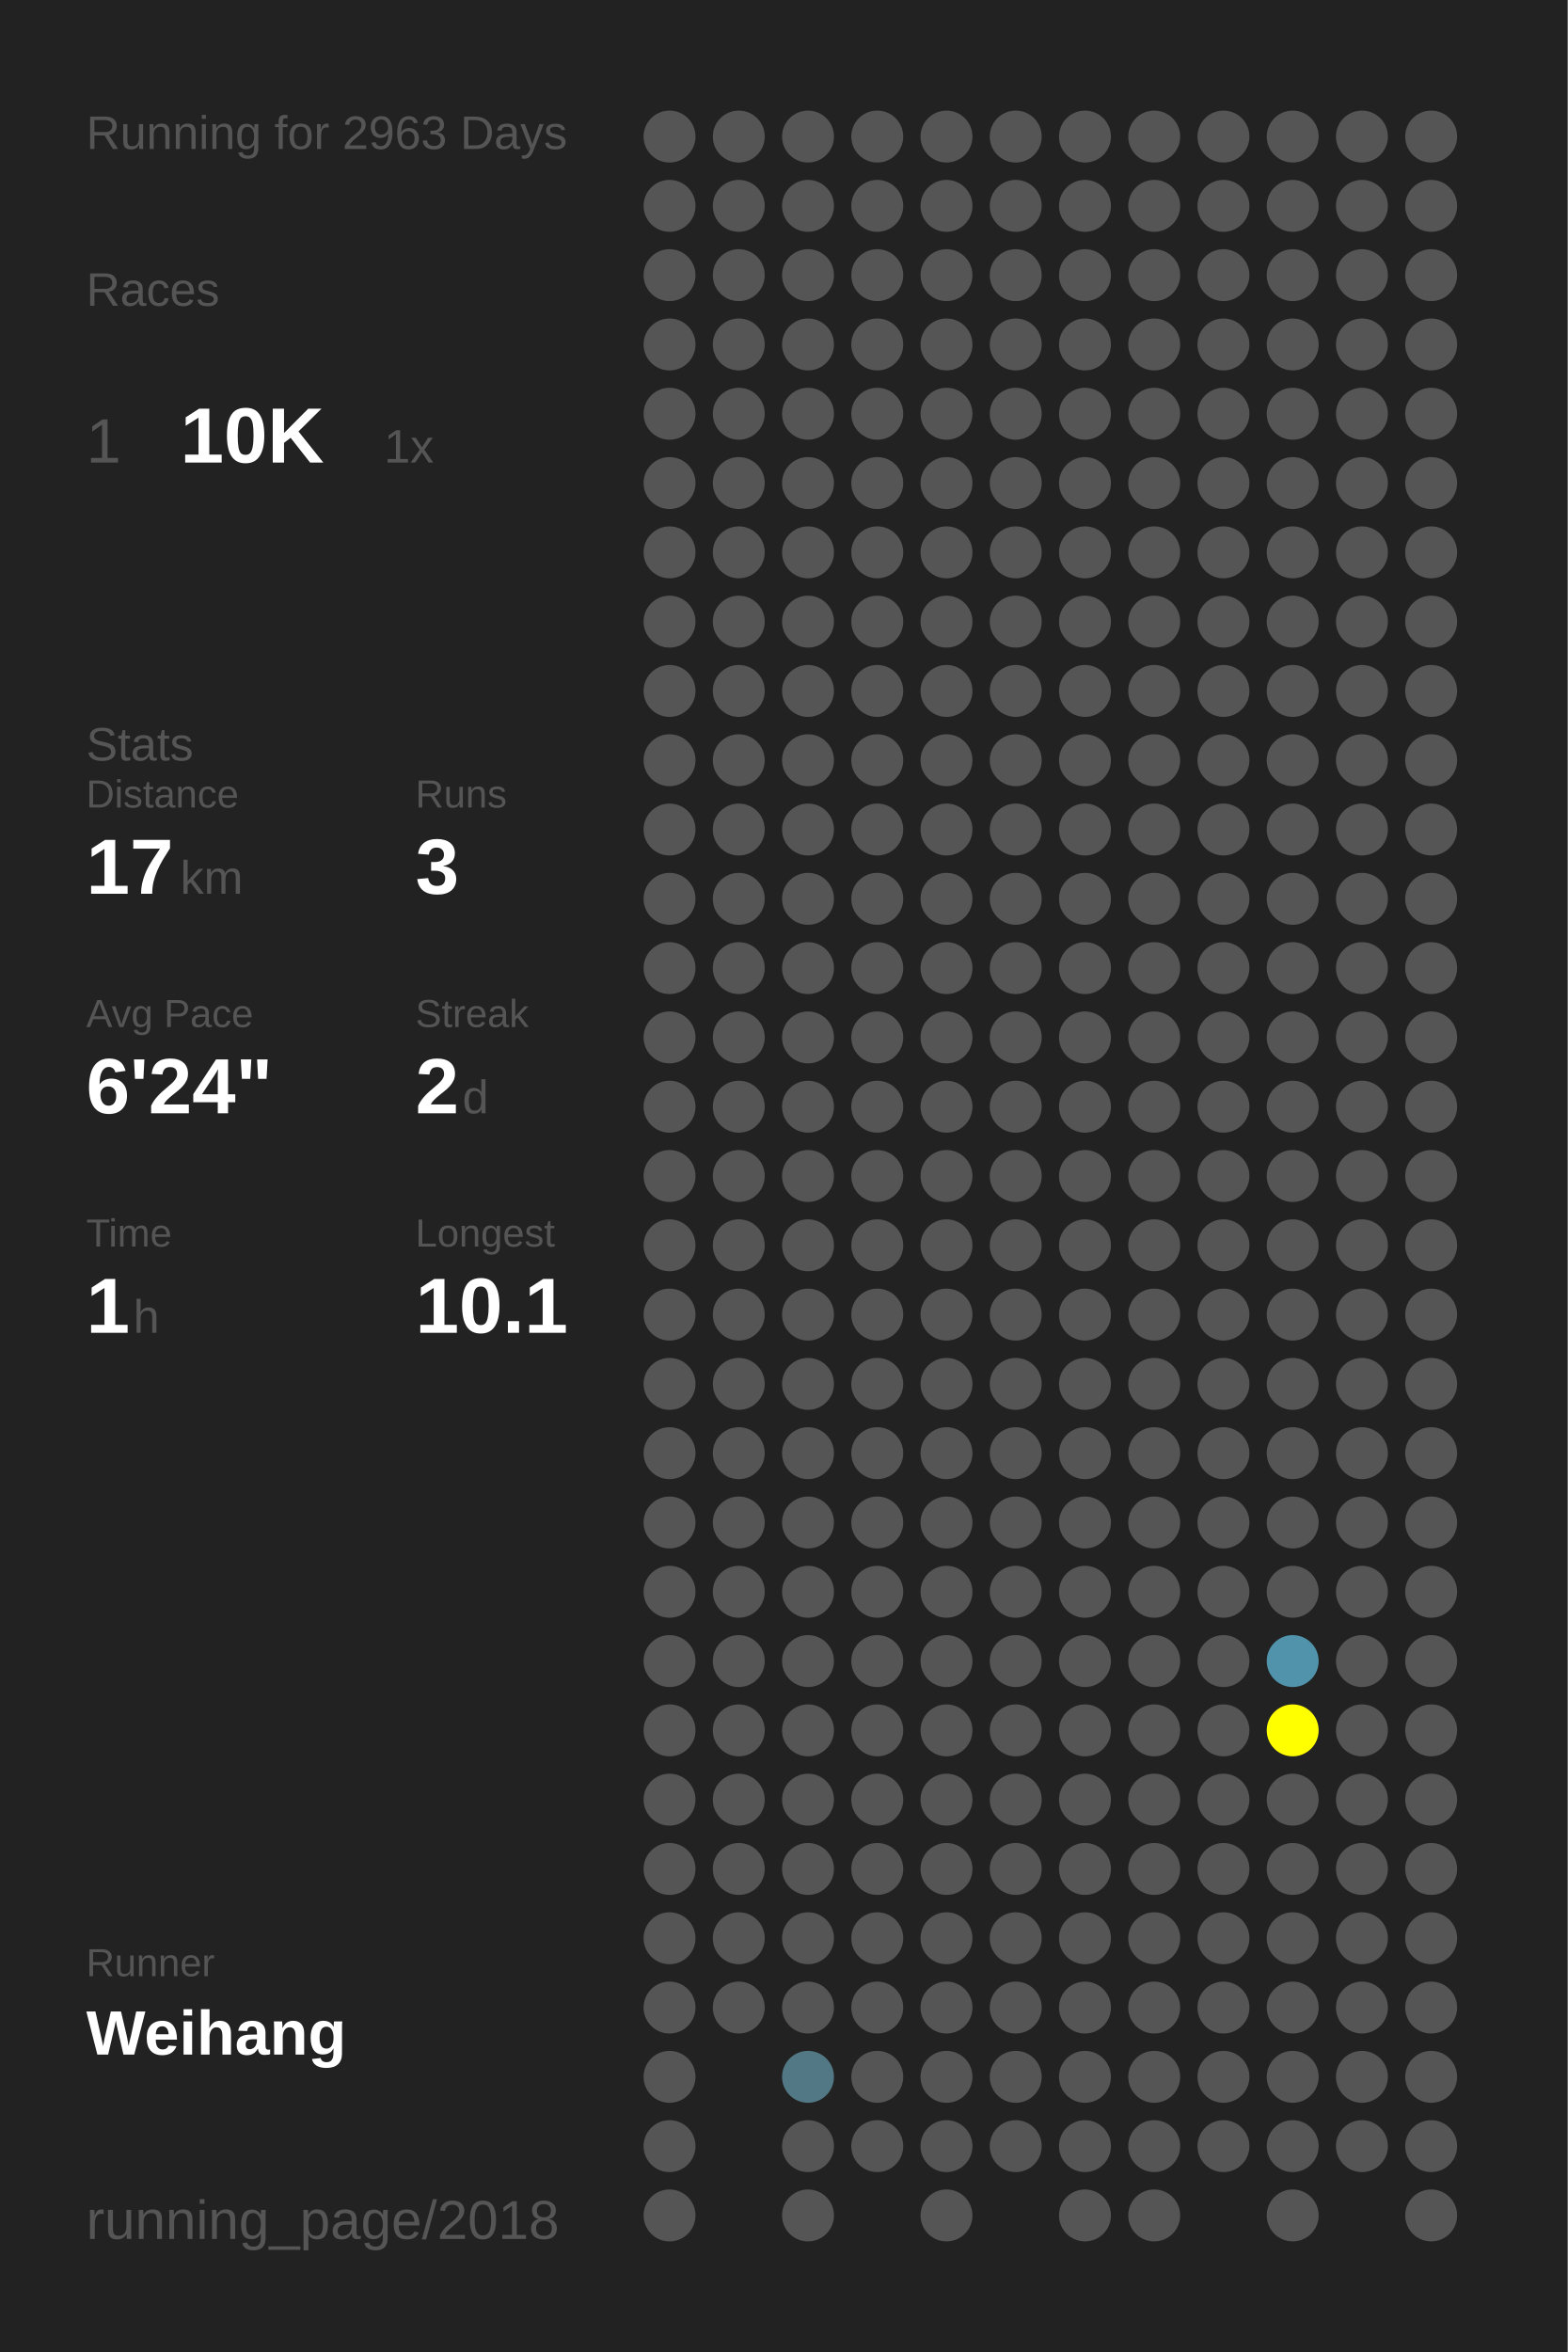
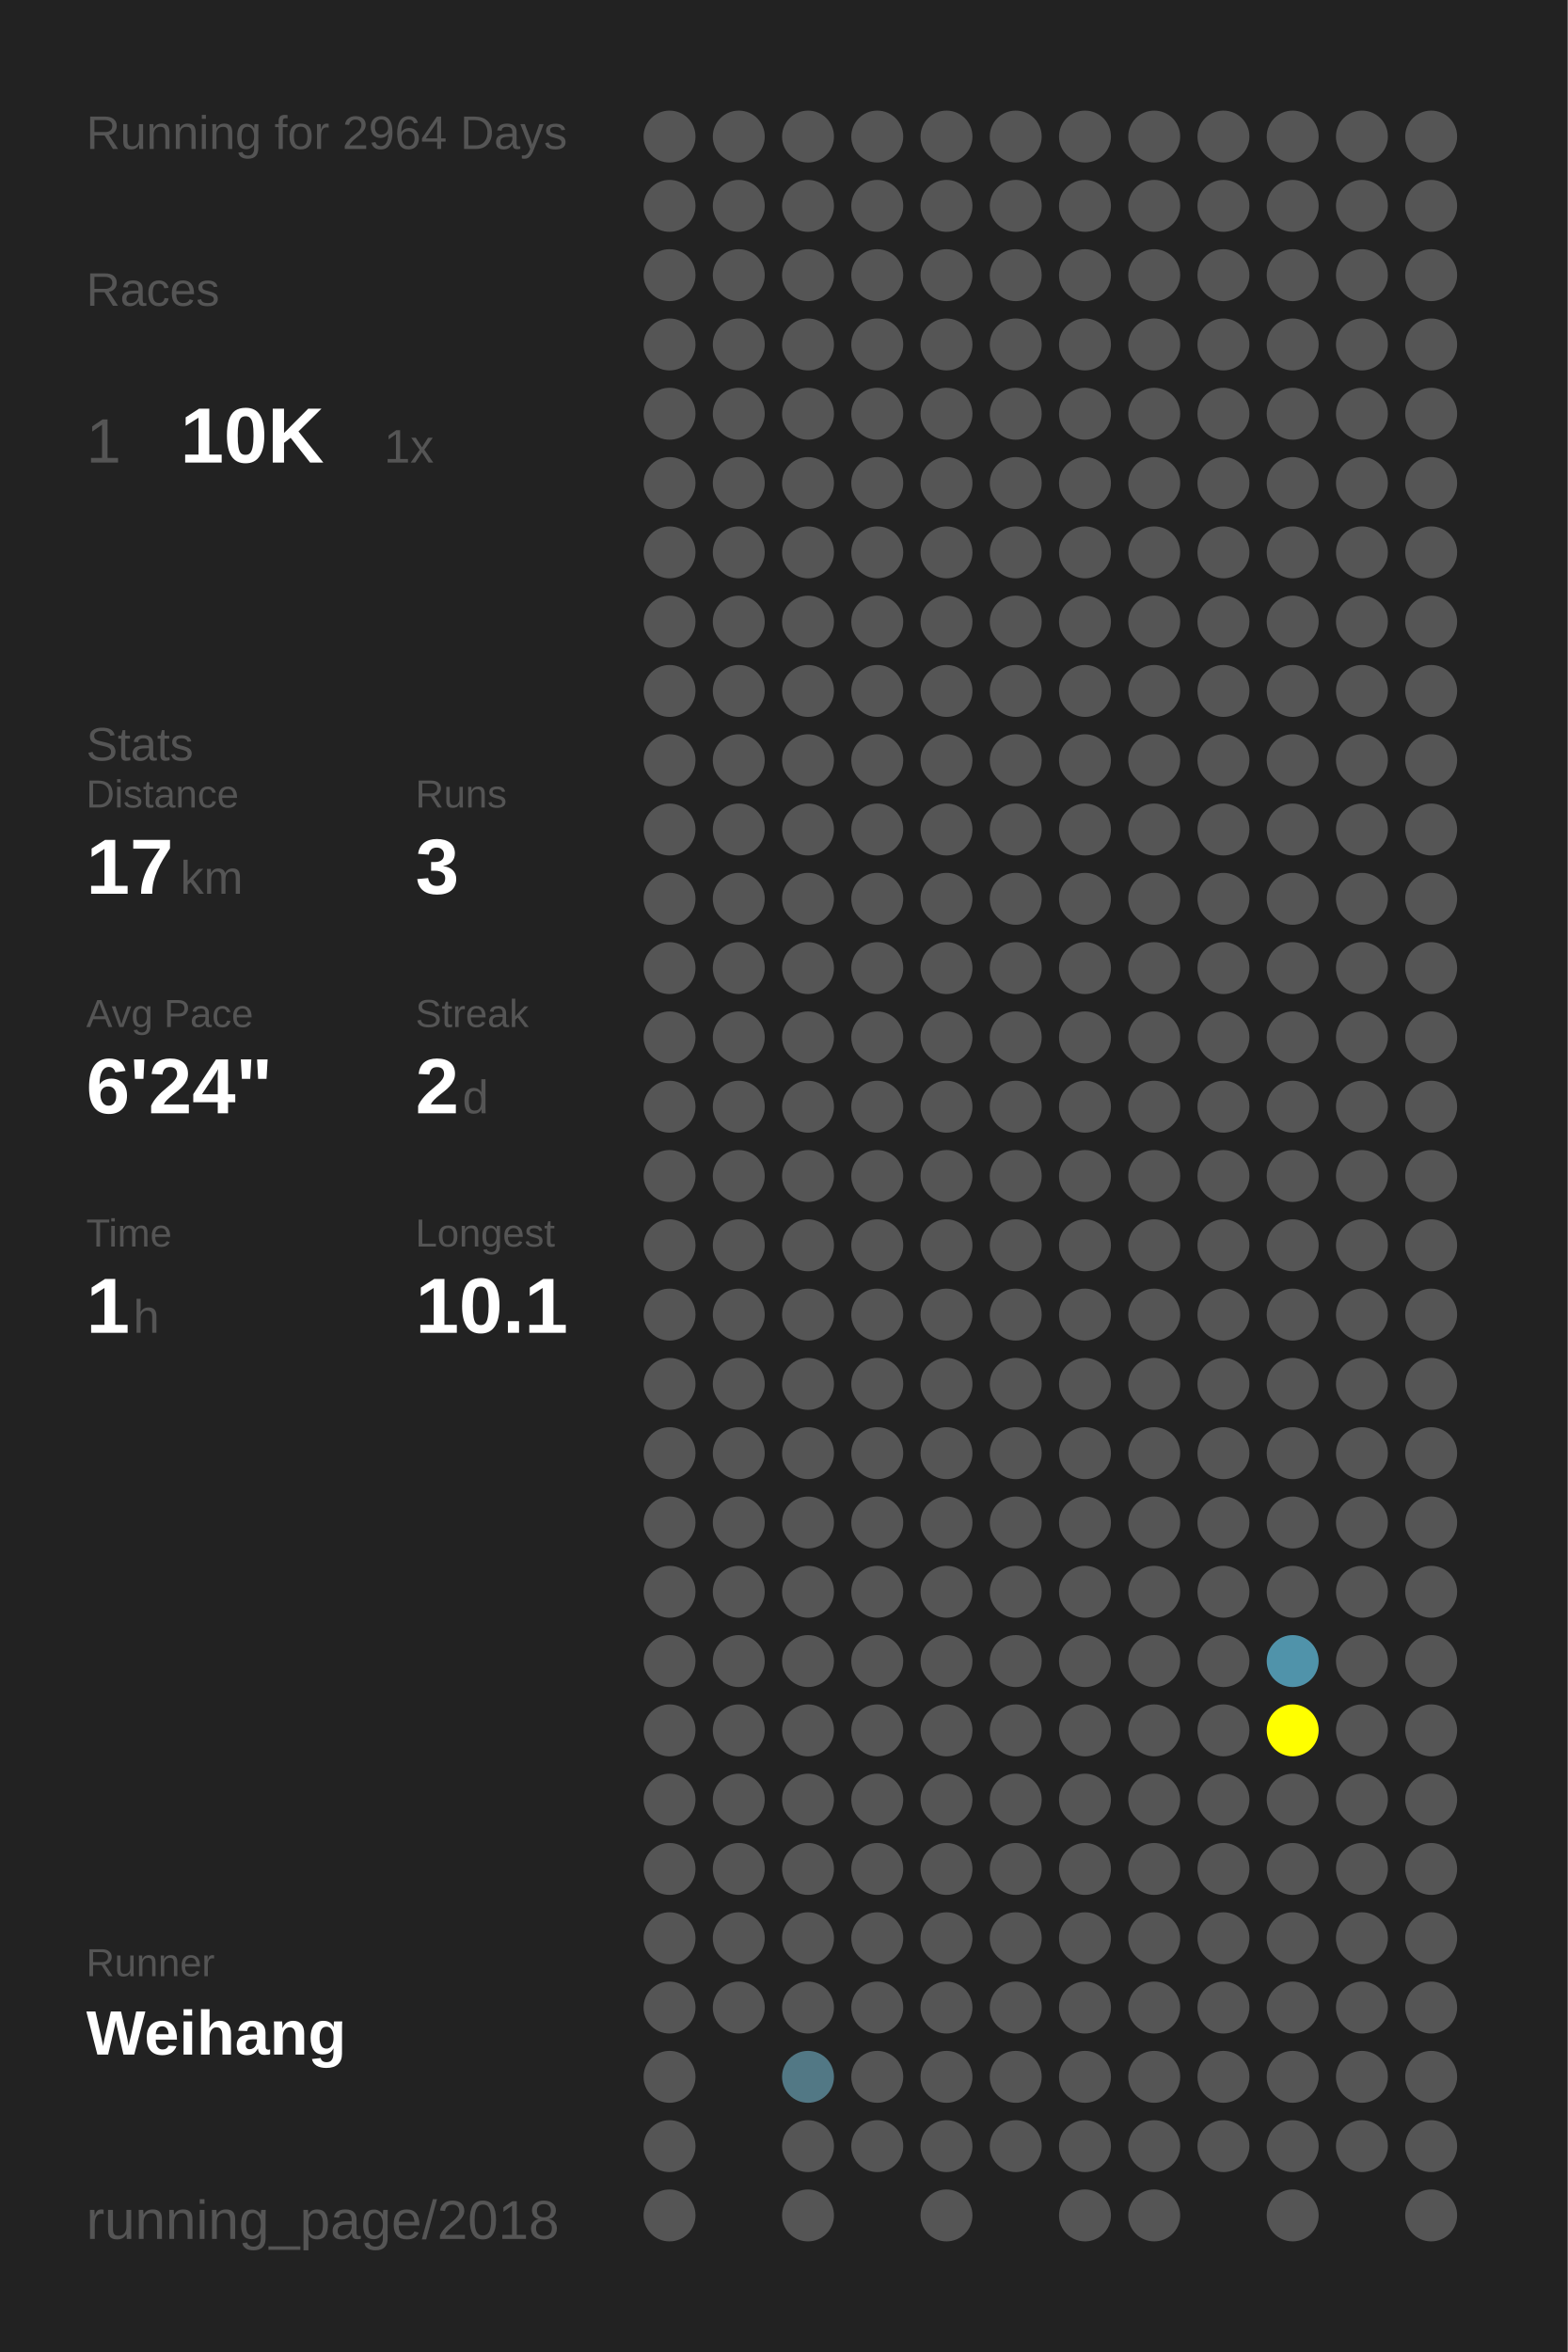
<svg xmlns="http://www.w3.org/2000/svg" baseProfile="full" height="300mm" version="1.1" viewBox="0,0,200,300" width="200mm">
  <defs />
  <rect fill="#222222" height="300" width="200" x="0" y="0" />
-   <text fill="#555555" style="font-size:6px; font-family:Arial;" x="11" y="19">Running for 2963 Days</text>
+   <text fill="#555555" style="font-size:6px; font-family:Arial;" x="11" y="19">Running for 2964 Days</text>
  <text fill="#555555" style="font-size:6px; font-family:Arial;" x="11" y="39">Races</text>
  <text fill="#555555" style="font-size:8px; font-family:Arial;" x="11" y="59">1</text>
  <text fill="#FFFFFF" style="font-size:10px; font-family:Arial; font-weight:bold;" x="23" y="59">10K</text>
  <text fill="#555555" style="font-size:6px; font-family:Arial;" x="49" y="59">1x</text>
  <text fill="#555555" style="font-size:6px; font-family:Arial;" x="11" y="97">Stats</text>
  <text fill="#555555" style="font-size:5px; font-family:Arial;" x="11" y="103">Distance</text>
  <text fill="#FFFFFF" style="font-size:10px; font-family:Arial; font-weight:bold;" x="11" y="114">17</text>
  <text fill="#555555" style="font-size:6px; font-family:Arial;" x="23" y="114">km</text>
  <text fill="#555555" style="font-size:5px; font-family:Arial;" x="53" y="103">Runs</text>
  <text fill="#FFFFFF" style="font-size:10px; font-family:Arial; font-weight:bold;" x="53" y="114">3</text>
  <text fill="#555555" style="font-size:5px; font-family:Arial;" x="11" y="131">Avg Pace</text>
  <text fill="#FFFFFF" style="font-size:10px; font-family:Arial; font-weight:bold;" x="11" y="142">6'24"</text>
  <text fill="#555555" style="font-size:5px; font-family:Arial;" x="53" y="131">Streak</text>
  <text fill="#FFFFFF" style="font-size:10px; font-family:Arial; font-weight:bold;" x="53" y="142">2</text>
  <text fill="#555555" style="font-size:6px; font-family:Arial;" x="59" y="142">d</text>
  <text fill="#555555" style="font-size:5px; font-family:Arial;" x="11" y="159">Time</text>
  <text fill="#FFFFFF" style="font-size:10px; font-family:Arial; font-weight:bold;" x="11" y="170">1</text>
  <text fill="#555555" style="font-size:6px; font-family:Arial;" x="17" y="170">h</text>
  <text fill="#555555" style="font-size:5px; font-family:Arial;" x="53" y="159">Longest</text>
  <text fill="#FFFFFF" style="font-size:10px; font-family:Arial; font-weight:bold;" x="53" y="170">10.1</text>
  <text fill="#555555" style="font-size:5px; font-family:Arial;" x="11" y="252.065">Runner</text>
  <text fill="#FFFFFF" style="font-size:8px; font-family:Arial; font-weight:bold;" x="11" y="262.065">Weihang</text>
  <text fill="#555555" style="font-size:7px; font-family:Arial;" x="11" y="285.581">running_page/2018</text>
  <circle cx="85.417" cy="17.419" fill="#555555" r="3.312" />
  <circle cx="85.417" cy="26.258" fill="#555555" r="3.312" />
  <circle cx="85.417" cy="35.097" fill="#555555" r="3.312" />
  <circle cx="85.417" cy="43.935" fill="#555555" r="3.312" />
  <circle cx="85.417" cy="52.774" fill="#555555" r="3.312" />
  <circle cx="85.417" cy="61.613" fill="#555555" r="3.312" />
  <circle cx="85.417" cy="70.452" fill="#555555" r="3.312" />
  <circle cx="85.417" cy="79.29" fill="#555555" r="3.312" />
  <circle cx="85.417" cy="88.129" fill="#555555" r="3.312" />
  <circle cx="85.417" cy="96.968" fill="#555555" r="3.312" />
  <circle cx="85.417" cy="105.806" fill="#555555" r="3.312" />
  <circle cx="85.417" cy="114.645" fill="#555555" r="3.312" />
  <circle cx="85.417" cy="123.484" fill="#555555" r="3.312" />
  <circle cx="85.417" cy="132.323" fill="#555555" r="3.312" />
  <circle cx="85.417" cy="141.161" fill="#555555" r="3.312" />
  <circle cx="85.417" cy="150" fill="#555555" r="3.312" />
  <circle cx="85.417" cy="158.839" fill="#555555" r="3.312" />
  <circle cx="85.417" cy="167.677" fill="#555555" r="3.312" />
  <circle cx="85.417" cy="176.516" fill="#555555" r="3.312" />
  <circle cx="85.417" cy="185.355" fill="#555555" r="3.312" />
  <circle cx="85.417" cy="194.194" fill="#555555" r="3.312" />
  <circle cx="85.417" cy="203.032" fill="#555555" r="3.312" />
  <circle cx="85.417" cy="211.871" fill="#555555" r="3.312" />
  <circle cx="85.417" cy="220.71" fill="#555555" r="3.312" />
  <circle cx="85.417" cy="229.548" fill="#555555" r="3.312" />
  <circle cx="85.417" cy="238.387" fill="#555555" r="3.312" />
  <circle cx="85.417" cy="247.226" fill="#555555" r="3.312" />
  <circle cx="85.417" cy="256.065" fill="#555555" r="3.312" />
  <circle cx="85.417" cy="264.903" fill="#555555" r="3.312" />
  <circle cx="85.417" cy="273.742" fill="#555555" r="3.312" />
  <circle cx="85.417" cy="282.581" fill="#555555" r="3.312" />
  <circle cx="94.25" cy="17.419" fill="#555555" r="3.312" />
  <circle cx="94.25" cy="26.258" fill="#555555" r="3.312" />
  <circle cx="94.25" cy="35.097" fill="#555555" r="3.312" />
  <circle cx="94.25" cy="43.935" fill="#555555" r="3.312" />
  <circle cx="94.25" cy="52.774" fill="#555555" r="3.312" />
  <circle cx="94.25" cy="61.613" fill="#555555" r="3.312" />
  <circle cx="94.25" cy="70.452" fill="#555555" r="3.312" />
  <circle cx="94.25" cy="79.29" fill="#555555" r="3.312" />
  <circle cx="94.25" cy="88.129" fill="#555555" r="3.312" />
  <circle cx="94.25" cy="96.968" fill="#555555" r="3.312" />
  <circle cx="94.25" cy="105.806" fill="#555555" r="3.312" />
  <circle cx="94.25" cy="114.645" fill="#555555" r="3.312" />
  <circle cx="94.25" cy="123.484" fill="#555555" r="3.312" />
  <circle cx="94.25" cy="132.323" fill="#555555" r="3.312" />
  <circle cx="94.25" cy="141.161" fill="#555555" r="3.312" />
  <circle cx="94.25" cy="150" fill="#555555" r="3.312" />
  <circle cx="94.25" cy="158.839" fill="#555555" r="3.312" />
  <circle cx="94.25" cy="167.677" fill="#555555" r="3.312" />
  <circle cx="94.25" cy="176.516" fill="#555555" r="3.312" />
  <circle cx="94.25" cy="185.355" fill="#555555" r="3.312" />
  <circle cx="94.25" cy="194.194" fill="#555555" r="3.312" />
  <circle cx="94.25" cy="203.032" fill="#555555" r="3.312" />
  <circle cx="94.25" cy="211.871" fill="#555555" r="3.312" />
  <circle cx="94.25" cy="220.71" fill="#555555" r="3.312" />
  <circle cx="94.25" cy="229.548" fill="#555555" r="3.312" />
  <circle cx="94.25" cy="238.387" fill="#555555" r="3.312" />
  <circle cx="94.25" cy="247.226" fill="#555555" r="3.312" />
  <circle cx="94.25" cy="256.065" fill="#555555" r="3.312" />
  <circle cx="103.083" cy="17.419" fill="#555555" r="3.312" />
  <circle cx="103.083" cy="26.258" fill="#555555" r="3.312" />
  <circle cx="103.083" cy="35.097" fill="#555555" r="3.312" />
  <circle cx="103.083" cy="43.935" fill="#555555" r="3.312" />
  <circle cx="103.083" cy="52.774" fill="#555555" r="3.312" />
  <circle cx="103.083" cy="61.613" fill="#555555" r="3.312" />
  <circle cx="103.083" cy="70.452" fill="#555555" r="3.312" />
  <circle cx="103.083" cy="79.29" fill="#555555" r="3.312" />
  <circle cx="103.083" cy="88.129" fill="#555555" r="3.312" />
  <circle cx="103.083" cy="96.968" fill="#555555" r="3.312" />
  <circle cx="103.083" cy="105.806" fill="#555555" r="3.312" />
  <circle cx="103.083" cy="114.645" fill="#555555" r="3.312" />
  <circle cx="103.083" cy="123.484" fill="#555555" r="3.312" />
  <circle cx="103.083" cy="132.323" fill="#555555" r="3.312" />
  <circle cx="103.083" cy="141.161" fill="#555555" r="3.312" />
  <circle cx="103.083" cy="150" fill="#555555" r="3.312" />
  <circle cx="103.083" cy="158.839" fill="#555555" r="3.312" />
  <circle cx="103.083" cy="167.677" fill="#555555" r="3.312" />
  <circle cx="103.083" cy="176.516" fill="#555555" r="3.312" />
  <circle cx="103.083" cy="185.355" fill="#555555" r="3.312" />
  <circle cx="103.083" cy="194.194" fill="#555555" r="3.312" />
  <circle cx="103.083" cy="203.032" fill="#555555" r="3.312" />
  <circle cx="103.083" cy="211.871" fill="#555555" r="3.312" />
  <circle cx="103.083" cy="220.71" fill="#555555" r="3.312" />
  <circle cx="103.083" cy="229.548" fill="#555555" r="3.312" />
  <circle cx="103.083" cy="238.387" fill="#555555" r="3.312" />
  <circle cx="103.083" cy="247.226" fill="#555555" r="3.312" />
  <circle cx="103.083" cy="256.065" fill="#555555" r="3.312" />
  <circle cx="103.083" cy="264.903" fill="#527885" r="3.312" />
  <circle cx="103.083" cy="273.742" fill="#555555" r="3.312" />
  <circle cx="103.083" cy="282.581" fill="#555555" r="3.312" />
  <circle cx="111.917" cy="17.419" fill="#555555" r="3.312" />
  <circle cx="111.917" cy="26.258" fill="#555555" r="3.312" />
  <circle cx="111.917" cy="35.097" fill="#555555" r="3.312" />
  <circle cx="111.917" cy="43.935" fill="#555555" r="3.312" />
  <circle cx="111.917" cy="52.774" fill="#555555" r="3.312" />
  <circle cx="111.917" cy="61.613" fill="#555555" r="3.312" />
  <circle cx="111.917" cy="70.452" fill="#555555" r="3.312" />
  <circle cx="111.917" cy="79.29" fill="#555555" r="3.312" />
  <circle cx="111.917" cy="88.129" fill="#555555" r="3.312" />
  <circle cx="111.917" cy="96.968" fill="#555555" r="3.312" />
  <circle cx="111.917" cy="105.806" fill="#555555" r="3.312" />
  <circle cx="111.917" cy="114.645" fill="#555555" r="3.312" />
  <circle cx="111.917" cy="123.484" fill="#555555" r="3.312" />
  <circle cx="111.917" cy="132.323" fill="#555555" r="3.312" />
  <circle cx="111.917" cy="141.161" fill="#555555" r="3.312" />
  <circle cx="111.917" cy="150" fill="#555555" r="3.312" />
  <circle cx="111.917" cy="158.839" fill="#555555" r="3.312" />
  <circle cx="111.917" cy="167.677" fill="#555555" r="3.312" />
  <circle cx="111.917" cy="176.516" fill="#555555" r="3.312" />
  <circle cx="111.917" cy="185.355" fill="#555555" r="3.312" />
  <circle cx="111.917" cy="194.194" fill="#555555" r="3.312" />
  <circle cx="111.917" cy="203.032" fill="#555555" r="3.312" />
  <circle cx="111.917" cy="211.871" fill="#555555" r="3.312" />
  <circle cx="111.917" cy="220.71" fill="#555555" r="3.312" />
  <circle cx="111.917" cy="229.548" fill="#555555" r="3.312" />
  <circle cx="111.917" cy="238.387" fill="#555555" r="3.312" />
  <circle cx="111.917" cy="247.226" fill="#555555" r="3.312" />
  <circle cx="111.917" cy="256.065" fill="#555555" r="3.312" />
  <circle cx="111.917" cy="264.903" fill="#555555" r="3.312" />
  <circle cx="111.917" cy="273.742" fill="#555555" r="3.312" />
  <circle cx="120.75" cy="17.419" fill="#555555" r="3.312" />
  <circle cx="120.75" cy="26.258" fill="#555555" r="3.312" />
  <circle cx="120.75" cy="35.097" fill="#555555" r="3.312" />
  <circle cx="120.75" cy="43.935" fill="#555555" r="3.312" />
  <circle cx="120.75" cy="52.774" fill="#555555" r="3.312" />
  <circle cx="120.75" cy="61.613" fill="#555555" r="3.312" />
  <circle cx="120.75" cy="70.452" fill="#555555" r="3.312" />
  <circle cx="120.75" cy="79.29" fill="#555555" r="3.312" />
  <circle cx="120.75" cy="88.129" fill="#555555" r="3.312" />
  <circle cx="120.75" cy="96.968" fill="#555555" r="3.312" />
  <circle cx="120.75" cy="105.806" fill="#555555" r="3.312" />
  <circle cx="120.75" cy="114.645" fill="#555555" r="3.312" />
  <circle cx="120.75" cy="123.484" fill="#555555" r="3.312" />
  <circle cx="120.75" cy="132.323" fill="#555555" r="3.312" />
  <circle cx="120.75" cy="141.161" fill="#555555" r="3.312" />
  <circle cx="120.75" cy="150" fill="#555555" r="3.312" />
  <circle cx="120.75" cy="158.839" fill="#555555" r="3.312" />
  <circle cx="120.75" cy="167.677" fill="#555555" r="3.312" />
  <circle cx="120.75" cy="176.516" fill="#555555" r="3.312" />
  <circle cx="120.75" cy="185.355" fill="#555555" r="3.312" />
  <circle cx="120.75" cy="194.194" fill="#555555" r="3.312" />
  <circle cx="120.75" cy="203.032" fill="#555555" r="3.312" />
  <circle cx="120.75" cy="211.871" fill="#555555" r="3.312" />
  <circle cx="120.75" cy="220.71" fill="#555555" r="3.312" />
  <circle cx="120.75" cy="229.548" fill="#555555" r="3.312" />
  <circle cx="120.75" cy="238.387" fill="#555555" r="3.312" />
  <circle cx="120.75" cy="247.226" fill="#555555" r="3.312" />
  <circle cx="120.75" cy="256.065" fill="#555555" r="3.312" />
  <circle cx="120.75" cy="264.903" fill="#555555" r="3.312" />
  <circle cx="120.75" cy="273.742" fill="#555555" r="3.312" />
  <circle cx="120.75" cy="282.581" fill="#555555" r="3.312" />
  <circle cx="129.583" cy="17.419" fill="#555555" r="3.312" />
  <circle cx="129.583" cy="26.258" fill="#555555" r="3.312" />
  <circle cx="129.583" cy="35.097" fill="#555555" r="3.312" />
  <circle cx="129.583" cy="43.935" fill="#555555" r="3.312" />
  <circle cx="129.583" cy="52.774" fill="#555555" r="3.312" />
  <circle cx="129.583" cy="61.613" fill="#555555" r="3.312" />
  <circle cx="129.583" cy="70.452" fill="#555555" r="3.312" />
  <circle cx="129.583" cy="79.29" fill="#555555" r="3.312" />
  <circle cx="129.583" cy="88.129" fill="#555555" r="3.312" />
  <circle cx="129.583" cy="96.968" fill="#555555" r="3.312" />
  <circle cx="129.583" cy="105.806" fill="#555555" r="3.312" />
  <circle cx="129.583" cy="114.645" fill="#555555" r="3.312" />
  <circle cx="129.583" cy="123.484" fill="#555555" r="3.312" />
  <circle cx="129.583" cy="132.323" fill="#555555" r="3.312" />
  <circle cx="129.583" cy="141.161" fill="#555555" r="3.312" />
  <circle cx="129.583" cy="150" fill="#555555" r="3.312" />
  <circle cx="129.583" cy="158.839" fill="#555555" r="3.312" />
  <circle cx="129.583" cy="167.677" fill="#555555" r="3.312" />
  <circle cx="129.583" cy="176.516" fill="#555555" r="3.312" />
  <circle cx="129.583" cy="185.355" fill="#555555" r="3.312" />
  <circle cx="129.583" cy="194.194" fill="#555555" r="3.312" />
  <circle cx="129.583" cy="203.032" fill="#555555" r="3.312" />
  <circle cx="129.583" cy="211.871" fill="#555555" r="3.312" />
  <circle cx="129.583" cy="220.71" fill="#555555" r="3.312" />
  <circle cx="129.583" cy="229.548" fill="#555555" r="3.312" />
  <circle cx="129.583" cy="238.387" fill="#555555" r="3.312" />
  <circle cx="129.583" cy="247.226" fill="#555555" r="3.312" />
  <circle cx="129.583" cy="256.065" fill="#555555" r="3.312" />
  <circle cx="129.583" cy="264.903" fill="#555555" r="3.312" />
  <circle cx="129.583" cy="273.742" fill="#555555" r="3.312" />
  <circle cx="138.417" cy="17.419" fill="#555555" r="3.312" />
  <circle cx="138.417" cy="26.258" fill="#555555" r="3.312" />
  <circle cx="138.417" cy="35.097" fill="#555555" r="3.312" />
  <circle cx="138.417" cy="43.935" fill="#555555" r="3.312" />
  <circle cx="138.417" cy="52.774" fill="#555555" r="3.312" />
  <circle cx="138.417" cy="61.613" fill="#555555" r="3.312" />
  <circle cx="138.417" cy="70.452" fill="#555555" r="3.312" />
  <circle cx="138.417" cy="79.29" fill="#555555" r="3.312" />
  <circle cx="138.417" cy="88.129" fill="#555555" r="3.312" />
  <circle cx="138.417" cy="96.968" fill="#555555" r="3.312" />
  <circle cx="138.417" cy="105.806" fill="#555555" r="3.312" />
  <circle cx="138.417" cy="114.645" fill="#555555" r="3.312" />
  <circle cx="138.417" cy="123.484" fill="#555555" r="3.312" />
  <circle cx="138.417" cy="132.323" fill="#555555" r="3.312" />
  <circle cx="138.417" cy="141.161" fill="#555555" r="3.312" />
  <circle cx="138.417" cy="150" fill="#555555" r="3.312" />
  <circle cx="138.417" cy="158.839" fill="#555555" r="3.312" />
  <circle cx="138.417" cy="167.677" fill="#555555" r="3.312" />
  <circle cx="138.417" cy="176.516" fill="#555555" r="3.312" />
  <circle cx="138.417" cy="185.355" fill="#555555" r="3.312" />
  <circle cx="138.417" cy="194.194" fill="#555555" r="3.312" />
  <circle cx="138.417" cy="203.032" fill="#555555" r="3.312" />
  <circle cx="138.417" cy="211.871" fill="#555555" r="3.312" />
  <circle cx="138.417" cy="220.71" fill="#555555" r="3.312" />
  <circle cx="138.417" cy="229.548" fill="#555555" r="3.312" />
  <circle cx="138.417" cy="238.387" fill="#555555" r="3.312" />
  <circle cx="138.417" cy="247.226" fill="#555555" r="3.312" />
  <circle cx="138.417" cy="256.065" fill="#555555" r="3.312" />
  <circle cx="138.417" cy="264.903" fill="#555555" r="3.312" />
  <circle cx="138.417" cy="273.742" fill="#555555" r="3.312" />
  <circle cx="138.417" cy="282.581" fill="#555555" r="3.312" />
  <circle cx="147.25" cy="17.419" fill="#555555" r="3.312" />
  <circle cx="147.25" cy="26.258" fill="#555555" r="3.312" />
  <circle cx="147.25" cy="35.097" fill="#555555" r="3.312" />
  <circle cx="147.25" cy="43.935" fill="#555555" r="3.312" />
  <circle cx="147.25" cy="52.774" fill="#555555" r="3.312" />
  <circle cx="147.25" cy="61.613" fill="#555555" r="3.312" />
  <circle cx="147.25" cy="70.452" fill="#555555" r="3.312" />
  <circle cx="147.25" cy="79.29" fill="#555555" r="3.312" />
  <circle cx="147.25" cy="88.129" fill="#555555" r="3.312" />
  <circle cx="147.25" cy="96.968" fill="#555555" r="3.312" />
  <circle cx="147.25" cy="105.806" fill="#555555" r="3.312" />
  <circle cx="147.25" cy="114.645" fill="#555555" r="3.312" />
  <circle cx="147.25" cy="123.484" fill="#555555" r="3.312" />
  <circle cx="147.25" cy="132.323" fill="#555555" r="3.312" />
  <circle cx="147.25" cy="141.161" fill="#555555" r="3.312" />
  <circle cx="147.25" cy="150" fill="#555555" r="3.312" />
  <circle cx="147.25" cy="158.839" fill="#555555" r="3.312" />
  <circle cx="147.25" cy="167.677" fill="#555555" r="3.312" />
  <circle cx="147.25" cy="176.516" fill="#555555" r="3.312" />
  <circle cx="147.25" cy="185.355" fill="#555555" r="3.312" />
  <circle cx="147.25" cy="194.194" fill="#555555" r="3.312" />
  <circle cx="147.25" cy="203.032" fill="#555555" r="3.312" />
  <circle cx="147.25" cy="211.871" fill="#555555" r="3.312" />
  <circle cx="147.25" cy="220.71" fill="#555555" r="3.312" />
  <circle cx="147.25" cy="229.548" fill="#555555" r="3.312" />
  <circle cx="147.25" cy="238.387" fill="#555555" r="3.312" />
  <circle cx="147.25" cy="247.226" fill="#555555" r="3.312" />
  <circle cx="147.25" cy="256.065" fill="#555555" r="3.312" />
  <circle cx="147.25" cy="264.903" fill="#555555" r="3.312" />
  <circle cx="147.25" cy="273.742" fill="#555555" r="3.312" />
  <circle cx="147.25" cy="282.581" fill="#555555" r="3.312" />
  <circle cx="156.083" cy="17.419" fill="#555555" r="3.312" />
  <circle cx="156.083" cy="26.258" fill="#555555" r="3.312" />
  <circle cx="156.083" cy="35.097" fill="#555555" r="3.312" />
  <circle cx="156.083" cy="43.935" fill="#555555" r="3.312" />
  <circle cx="156.083" cy="52.774" fill="#555555" r="3.312" />
  <circle cx="156.083" cy="61.613" fill="#555555" r="3.312" />
  <circle cx="156.083" cy="70.452" fill="#555555" r="3.312" />
  <circle cx="156.083" cy="79.29" fill="#555555" r="3.312" />
  <circle cx="156.083" cy="88.129" fill="#555555" r="3.312" />
  <circle cx="156.083" cy="96.968" fill="#555555" r="3.312" />
  <circle cx="156.083" cy="105.806" fill="#555555" r="3.312" />
  <circle cx="156.083" cy="114.645" fill="#555555" r="3.312" />
  <circle cx="156.083" cy="123.484" fill="#555555" r="3.312" />
  <circle cx="156.083" cy="132.323" fill="#555555" r="3.312" />
  <circle cx="156.083" cy="141.161" fill="#555555" r="3.312" />
  <circle cx="156.083" cy="150" fill="#555555" r="3.312" />
  <circle cx="156.083" cy="158.839" fill="#555555" r="3.312" />
  <circle cx="156.083" cy="167.677" fill="#555555" r="3.312" />
  <circle cx="156.083" cy="176.516" fill="#555555" r="3.312" />
  <circle cx="156.083" cy="185.355" fill="#555555" r="3.312" />
  <circle cx="156.083" cy="194.194" fill="#555555" r="3.312" />
  <circle cx="156.083" cy="203.032" fill="#555555" r="3.312" />
  <circle cx="156.083" cy="211.871" fill="#555555" r="3.312" />
  <circle cx="156.083" cy="220.71" fill="#555555" r="3.312" />
  <circle cx="156.083" cy="229.548" fill="#555555" r="3.312" />
  <circle cx="156.083" cy="238.387" fill="#555555" r="3.312" />
  <circle cx="156.083" cy="247.226" fill="#555555" r="3.312" />
  <circle cx="156.083" cy="256.065" fill="#555555" r="3.312" />
  <circle cx="156.083" cy="264.903" fill="#555555" r="3.312" />
  <circle cx="156.083" cy="273.742" fill="#555555" r="3.312" />
  <circle cx="164.917" cy="17.419" fill="#555555" r="3.312" />
  <circle cx="164.917" cy="26.258" fill="#555555" r="3.312" />
  <circle cx="164.917" cy="35.097" fill="#555555" r="3.312" />
  <circle cx="164.917" cy="43.935" fill="#555555" r="3.312" />
  <circle cx="164.917" cy="52.774" fill="#555555" r="3.312" />
  <circle cx="164.917" cy="61.613" fill="#555555" r="3.312" />
  <circle cx="164.917" cy="70.452" fill="#555555" r="3.312" />
  <circle cx="164.917" cy="79.29" fill="#555555" r="3.312" />
  <circle cx="164.917" cy="88.129" fill="#555555" r="3.312" />
  <circle cx="164.917" cy="96.968" fill="#555555" r="3.312" />
  <circle cx="164.917" cy="105.806" fill="#555555" r="3.312" />
  <circle cx="164.917" cy="114.645" fill="#555555" r="3.312" />
  <circle cx="164.917" cy="123.484" fill="#555555" r="3.312" />
  <circle cx="164.917" cy="132.323" fill="#555555" r="3.312" />
  <circle cx="164.917" cy="141.161" fill="#555555" r="3.312" />
  <circle cx="164.917" cy="150" fill="#555555" r="3.312" />
  <circle cx="164.917" cy="158.839" fill="#555555" r="3.312" />
  <circle cx="164.917" cy="167.677" fill="#555555" r="3.312" />
  <circle cx="164.917" cy="176.516" fill="#555555" r="3.312" />
  <circle cx="164.917" cy="185.355" fill="#555555" r="3.312" />
  <circle cx="164.917" cy="194.194" fill="#555555" r="3.312" />
  <circle cx="164.917" cy="203.032" fill="#555555" r="3.312" />
  <circle cx="164.917" cy="211.871" fill="#5093aa" r="3.312" />
  <circle cx="164.917" cy="220.71" fill="#FFFF00" r="3.312" />
  <circle cx="164.917" cy="229.548" fill="#555555" r="3.312" />
  <circle cx="164.917" cy="238.387" fill="#555555" r="3.312" />
  <circle cx="164.917" cy="247.226" fill="#555555" r="3.312" />
  <circle cx="164.917" cy="256.065" fill="#555555" r="3.312" />
  <circle cx="164.917" cy="264.903" fill="#555555" r="3.312" />
  <circle cx="164.917" cy="273.742" fill="#555555" r="3.312" />
  <circle cx="164.917" cy="282.581" fill="#555555" r="3.312" />
  <circle cx="173.75" cy="17.419" fill="#555555" r="3.312" />
  <circle cx="173.75" cy="26.258" fill="#555555" r="3.312" />
  <circle cx="173.75" cy="35.097" fill="#555555" r="3.312" />
  <circle cx="173.75" cy="43.935" fill="#555555" r="3.312" />
  <circle cx="173.75" cy="52.774" fill="#555555" r="3.312" />
  <circle cx="173.75" cy="61.613" fill="#555555" r="3.312" />
  <circle cx="173.75" cy="70.452" fill="#555555" r="3.312" />
  <circle cx="173.75" cy="79.29" fill="#555555" r="3.312" />
  <circle cx="173.75" cy="88.129" fill="#555555" r="3.312" />
  <circle cx="173.75" cy="96.968" fill="#555555" r="3.312" />
  <circle cx="173.75" cy="105.806" fill="#555555" r="3.312" />
  <circle cx="173.75" cy="114.645" fill="#555555" r="3.312" />
  <circle cx="173.75" cy="123.484" fill="#555555" r="3.312" />
  <circle cx="173.75" cy="132.323" fill="#555555" r="3.312" />
  <circle cx="173.75" cy="141.161" fill="#555555" r="3.312" />
  <circle cx="173.75" cy="150" fill="#555555" r="3.312" />
  <circle cx="173.75" cy="158.839" fill="#555555" r="3.312" />
  <circle cx="173.75" cy="167.677" fill="#555555" r="3.312" />
  <circle cx="173.75" cy="176.516" fill="#555555" r="3.312" />
  <circle cx="173.75" cy="185.355" fill="#555555" r="3.312" />
  <circle cx="173.75" cy="194.194" fill="#555555" r="3.312" />
  <circle cx="173.75" cy="203.032" fill="#555555" r="3.312" />
  <circle cx="173.75" cy="211.871" fill="#555555" r="3.312" />
  <circle cx="173.75" cy="220.71" fill="#555555" r="3.312" />
  <circle cx="173.75" cy="229.548" fill="#555555" r="3.312" />
  <circle cx="173.75" cy="238.387" fill="#555555" r="3.312" />
  <circle cx="173.75" cy="247.226" fill="#555555" r="3.312" />
  <circle cx="173.75" cy="256.065" fill="#555555" r="3.312" />
  <circle cx="173.75" cy="264.903" fill="#555555" r="3.312" />
  <circle cx="173.75" cy="273.742" fill="#555555" r="3.312" />
  <circle cx="182.583" cy="17.419" fill="#555555" r="3.312" />
  <circle cx="182.583" cy="26.258" fill="#555555" r="3.312" />
  <circle cx="182.583" cy="35.097" fill="#555555" r="3.312" />
  <circle cx="182.583" cy="43.935" fill="#555555" r="3.312" />
  <circle cx="182.583" cy="52.774" fill="#555555" r="3.312" />
  <circle cx="182.583" cy="61.613" fill="#555555" r="3.312" />
  <circle cx="182.583" cy="70.452" fill="#555555" r="3.312" />
  <circle cx="182.583" cy="79.29" fill="#555555" r="3.312" />
  <circle cx="182.583" cy="88.129" fill="#555555" r="3.312" />
  <circle cx="182.583" cy="96.968" fill="#555555" r="3.312" />
  <circle cx="182.583" cy="105.806" fill="#555555" r="3.312" />
  <circle cx="182.583" cy="114.645" fill="#555555" r="3.312" />
  <circle cx="182.583" cy="123.484" fill="#555555" r="3.312" />
  <circle cx="182.583" cy="132.323" fill="#555555" r="3.312" />
  <circle cx="182.583" cy="141.161" fill="#555555" r="3.312" />
  <circle cx="182.583" cy="150" fill="#555555" r="3.312" />
  <circle cx="182.583" cy="158.839" fill="#555555" r="3.312" />
  <circle cx="182.583" cy="167.677" fill="#555555" r="3.312" />
  <circle cx="182.583" cy="176.516" fill="#555555" r="3.312" />
  <circle cx="182.583" cy="185.355" fill="#555555" r="3.312" />
  <circle cx="182.583" cy="194.194" fill="#555555" r="3.312" />
  <circle cx="182.583" cy="203.032" fill="#555555" r="3.312" />
  <circle cx="182.583" cy="211.871" fill="#555555" r="3.312" />
  <circle cx="182.583" cy="220.71" fill="#555555" r="3.312" />
  <circle cx="182.583" cy="229.548" fill="#555555" r="3.312" />
  <circle cx="182.583" cy="238.387" fill="#555555" r="3.312" />
  <circle cx="182.583" cy="247.226" fill="#555555" r="3.312" />
  <circle cx="182.583" cy="256.065" fill="#555555" r="3.312" />
  <circle cx="182.583" cy="264.903" fill="#555555" r="3.312" />
  <circle cx="182.583" cy="273.742" fill="#555555" r="3.312" />
  <circle cx="182.583" cy="282.581" fill="#555555" r="3.312" />
</svg>
